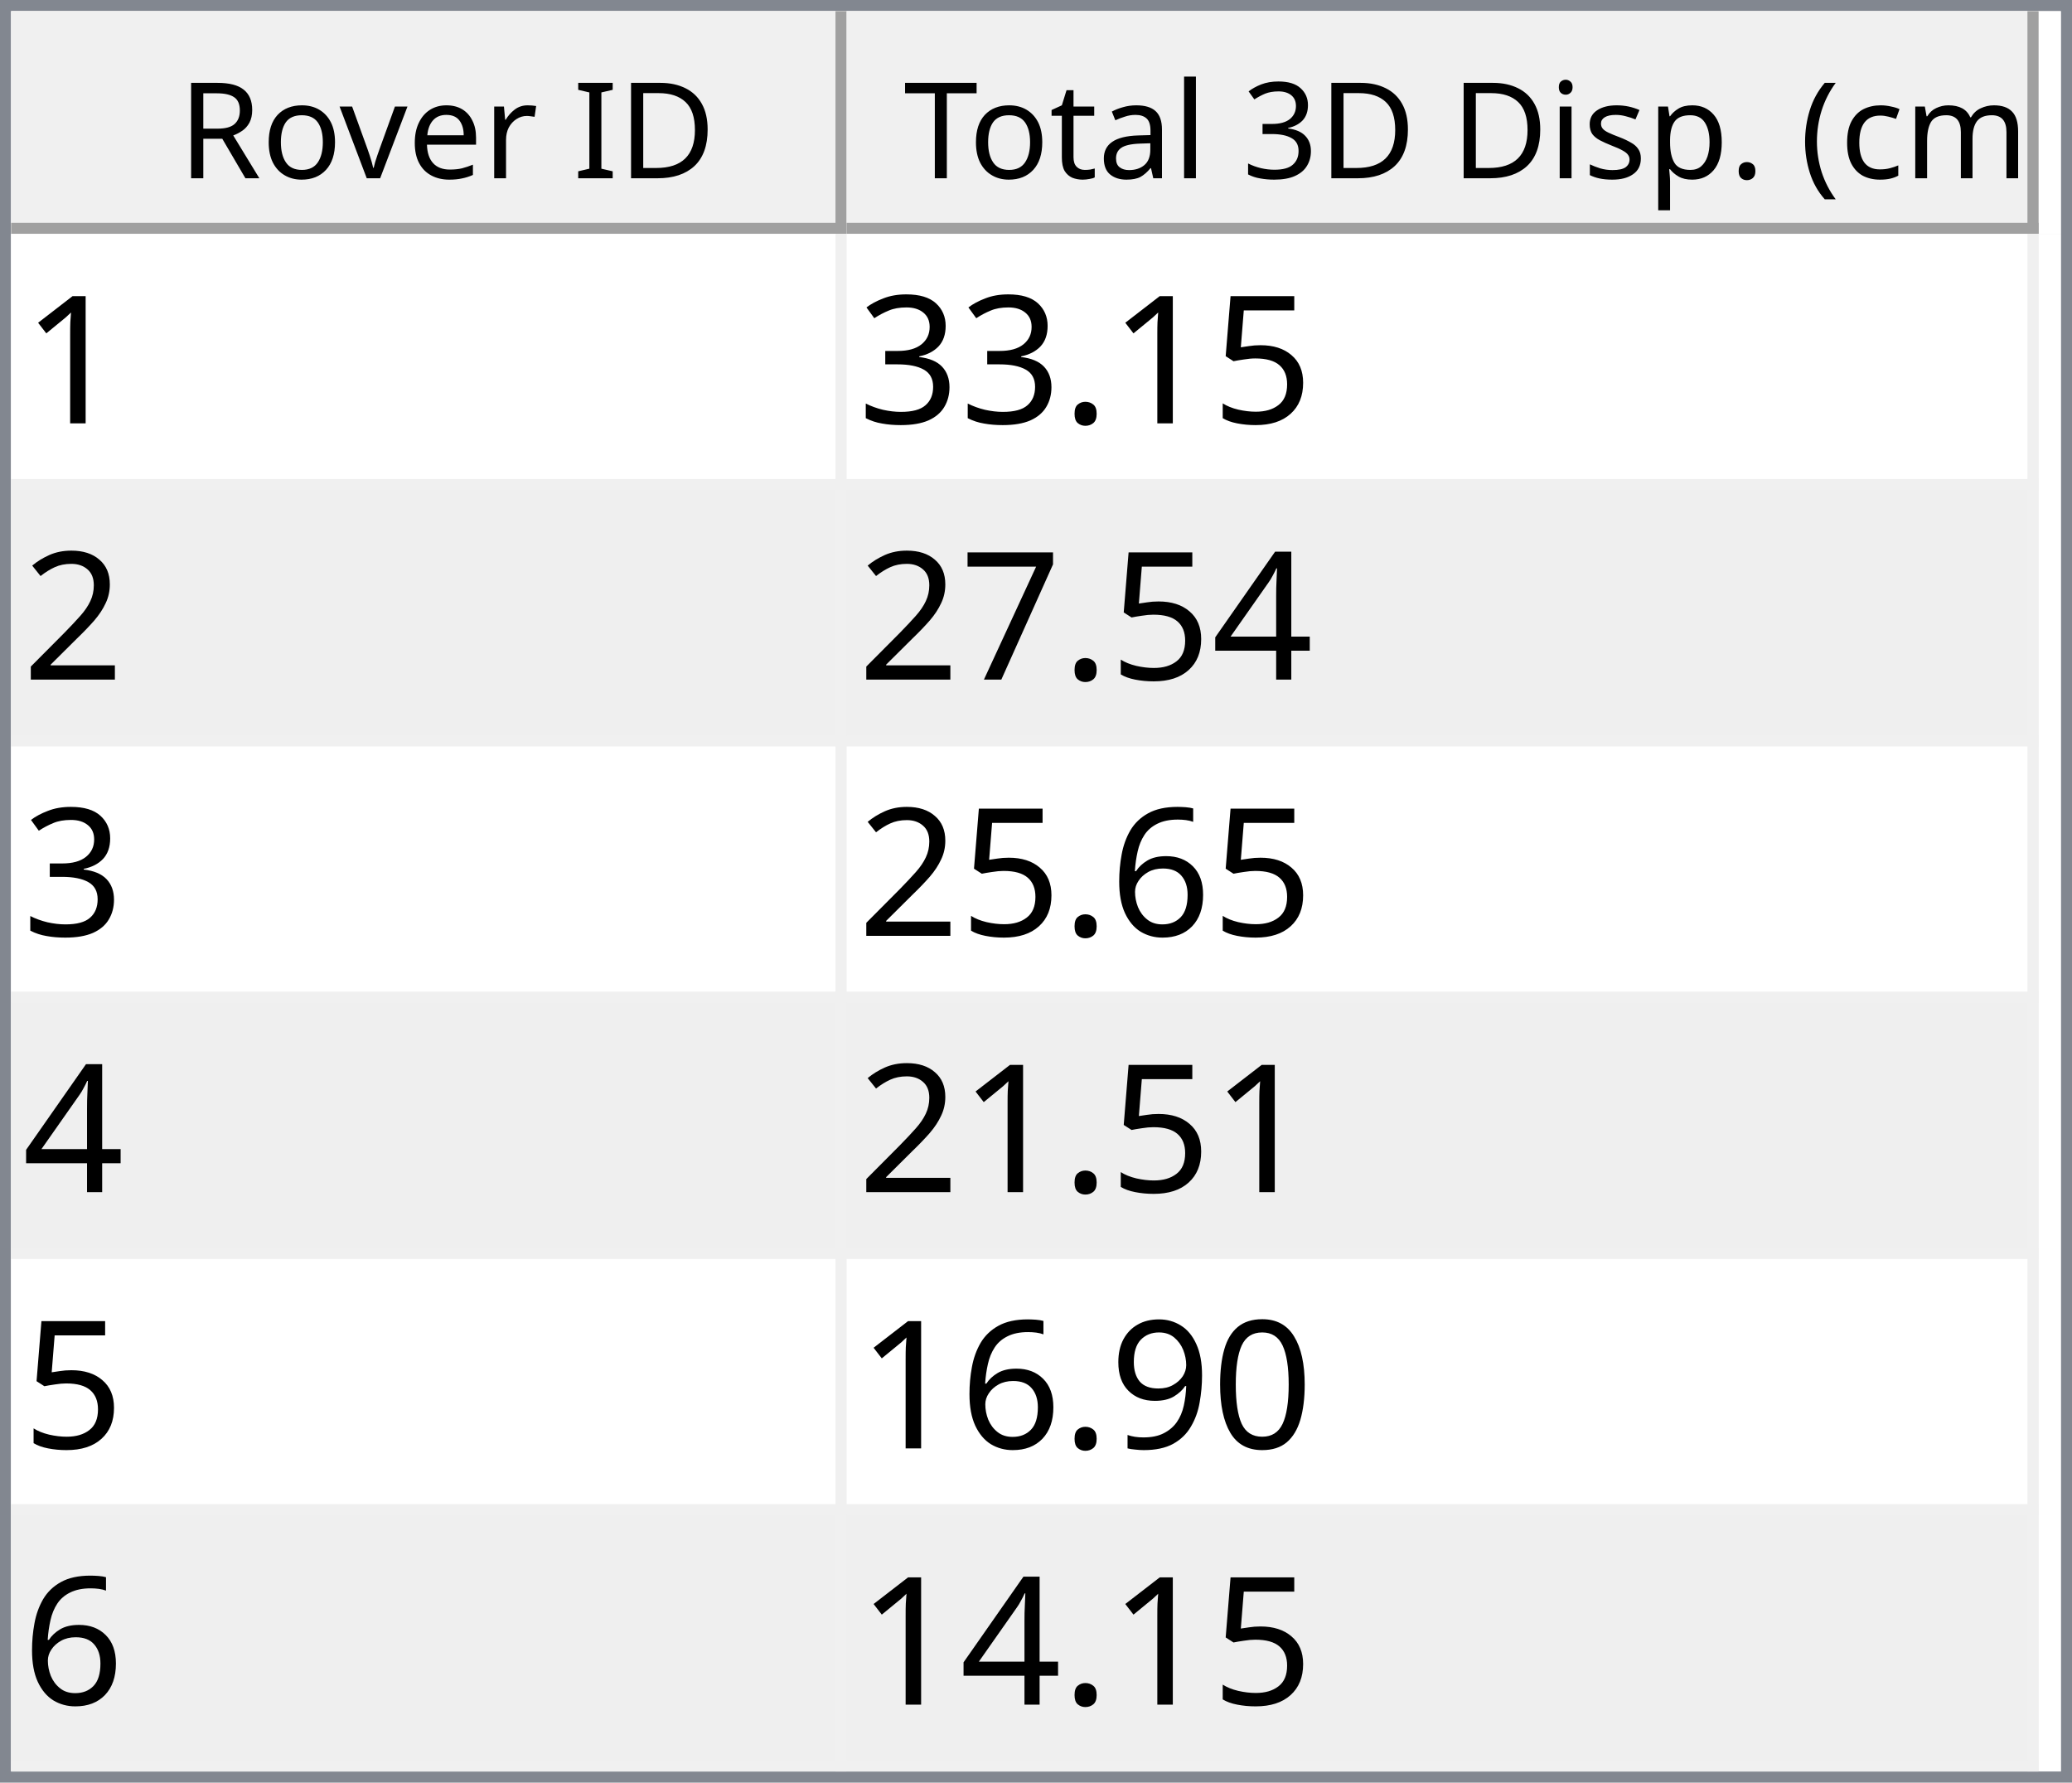
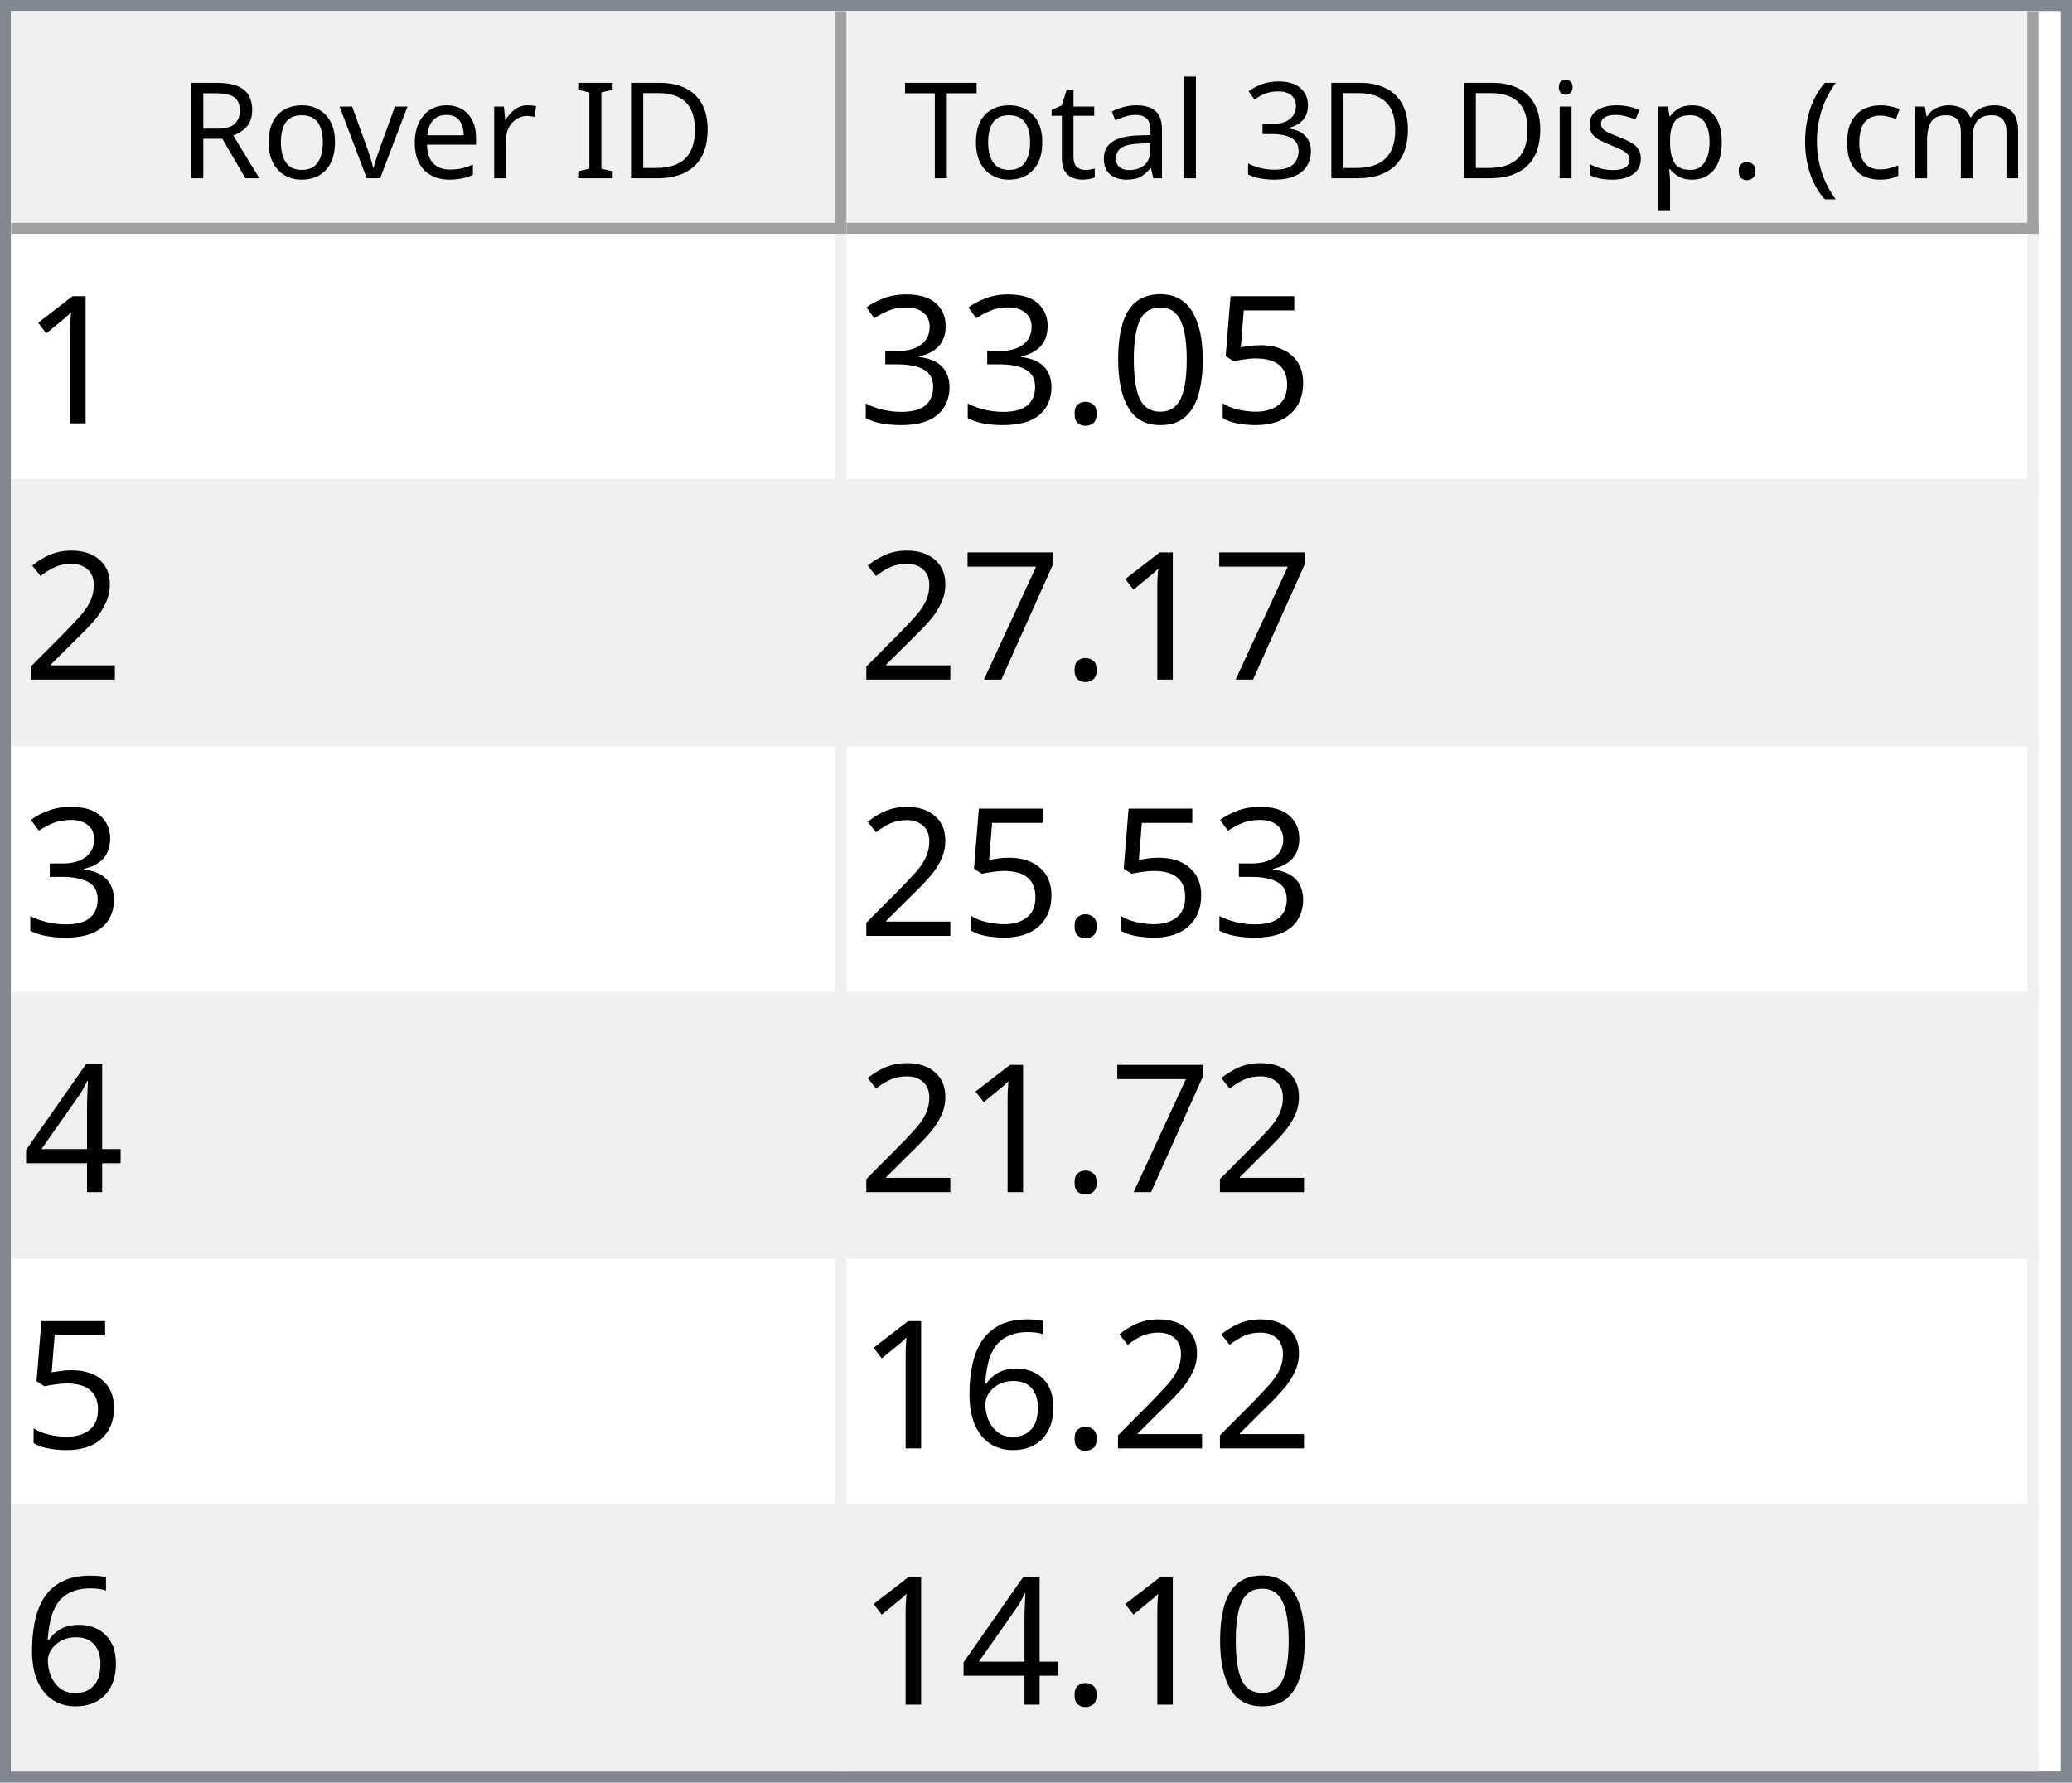
<svg xmlns="http://www.w3.org/2000/svg" style="fill-opacity:1; color-rendering:auto; color-interpolation:auto; text-rendering:auto; stroke:black; stroke-linecap:square; stroke-miterlimit:10; shape-rendering:auto; stroke-opacity:1; fill:black; stroke-dasharray:none; font-weight:normal; stroke-width:1; font-family:'Dialog'; font-style:normal; stroke-linejoin:miter; font-size:12px; stroke-dashoffset:0; image-rendering:auto;" width="186" height="160">
  <defs id="genericDefs" />
  <g>
    <defs id="defs1">
      <clipPath clipPathUnits="userSpaceOnUse" id="clipPath1">
        <path d="M0 0 L186 0 L186 160 L0 160 L0 0 Z" />
      </clipPath>
      <clipPath clipPathUnits="userSpaceOnUse" id="clipPath2">
        <path d="M0 0 L0 160 L186 160 L186 0 Z" />
      </clipPath>
      <clipPath clipPathUnits="userSpaceOnUse" id="clipPath3">
        <path d="M0 0 L0 20 L184 20 L184 0 Z" />
      </clipPath>
      <clipPath clipPathUnits="userSpaceOnUse" id="clipPath4">
        <path d="M0 0 L0 20 L75 20 L75 0 Z" />
      </clipPath>
      <clipPath clipPathUnits="userSpaceOnUse" id="clipPath5">
        <path d="M1 1 L1 19 L74 19 L74 1 Z" />
      </clipPath>
      <clipPath clipPathUnits="userSpaceOnUse" id="clipPath6">
        <path d="M0 0 L0 18 L73 18 L73 0 Z" />
      </clipPath>
      <clipPath clipPathUnits="userSpaceOnUse" id="clipPath7">
        <path d="M-0.5 -0.5 L-0.5 19.5 L74.5 19.5 L74.5 -0.5 Z" />
      </clipPath>
      <clipPath clipPathUnits="userSpaceOnUse" id="clipPath8">
        <path d="M0 0 L0 20 L107 20 L107 0 Z" />
      </clipPath>
      <clipPath clipPathUnits="userSpaceOnUse" id="clipPath9">
        <path d="M1 1 L1 19 L106 19 L106 1 Z" />
      </clipPath>
      <clipPath clipPathUnits="userSpaceOnUse" id="clipPath10">
        <path d="M0 0 L0 18 L105 18 L105 0 Z" />
      </clipPath>
      <clipPath clipPathUnits="userSpaceOnUse" id="clipPath11">
        <path d="M-0.5 -0.5 L-0.5 19.5 L106.5 19.5 L106.5 -0.5 Z" />
      </clipPath>
      <clipPath clipPathUnits="userSpaceOnUse" id="clipPath12">
        <path d="M0 0 L0 138 L184 138 L184 0 Z" />
      </clipPath>
      <clipPath clipPathUnits="userSpaceOnUse" id="clipPath13">
        <path d="M0 0 L0 138 L182 138 L182 0 Z" />
      </clipPath>
      <clipPath clipPathUnits="userSpaceOnUse" id="clipPath14">
        <path d="M-0.5 -0.5 L-0.5 137.5 L181.5 137.5 L181.5 -0.5 Z" />
      </clipPath>
      <clipPath clipPathUnits="userSpaceOnUse" id="clipPath15">
        <path d="M0 0 L0 22 L74 22 L74 0 Z" />
      </clipPath>
      <clipPath clipPathUnits="userSpaceOnUse" id="clipPath16">
        <path d="M0 0 L0 22 L106 22 L106 0 Z" />
      </clipPath>
      <font horiz-adv-x="64.551" id="font1">
        <font-face ascent="107.91" descent="25.098" units-per-em="100" style="font-style:normal; font-family:Segoe UI; font-weight:normal;" />
        <missing-glyph horiz-adv-x="64.551" d="M8.109 0 L8.109 68.266 L56.453 68.266 L56.453 0 L8.109 0 ZM15.328 7.234 L49.219 7.234 L49.219 61.031 L15.328 61.031 L15.328 7.234 Z" />
        <glyph unicode="D" horiz-adv-x="70.117" d="M9.188 0 L9.188 70.016 L28.516 70.016 Q65.531 70.016 65.531 35.891 Q65.531 19.672 55.25 9.836 Q44.969 0 27.734 0 L9.188 0 ZM17.391 62.594 L17.391 7.422 L27.828 7.422 Q41.609 7.422 49.273 14.797 Q56.938 22.172 56.938 35.688 Q56.938 62.594 28.328 62.594 L17.391 62.594 Z" />
        <glyph unicode="I" horiz-adv-x="26.611" d="M17.391 0 L9.188 0 L9.188 70.016 L17.391 70.016 L17.391 0 Z" />
        <glyph unicode=" " horiz-adv-x="27.393" d="" />
        <glyph unicode="r" horiz-adv-x="34.766" d="M34.188 41.891 Q32.078 43.5 28.125 43.5 Q23 43.5 19.555 38.672 Q16.109 33.844 16.109 25.484 L16.109 0 L8.109 0 L8.109 50 L16.109 50 L16.109 39.703 L16.312 39.703 Q18.016 44.969 21.531 47.922 Q25.047 50.875 29.391 50.875 Q32.516 50.875 34.188 50.203 L34.188 41.891 Z" />
        <glyph unicode="e" horiz-adv-x="52.295" d="M48.297 23 L12.984 23 Q13.188 14.656 17.484 10.109 Q21.781 5.562 29.297 5.562 Q37.75 5.562 44.828 11.141 L44.828 3.609 Q38.234 -1.172 27.391 -1.172 Q16.797 -1.172 10.742 5.641 Q4.688 12.453 4.688 24.812 Q4.688 36.469 11.305 43.82 Q17.922 51.172 27.734 51.172 Q37.547 51.172 42.922 44.828 Q48.297 38.484 48.297 27.203 L48.297 23 ZM40.094 29.781 Q40.047 36.719 36.75 40.578 Q33.453 44.438 27.594 44.438 Q21.922 44.438 17.969 40.383 Q14.016 36.328 13.094 29.781 L40.094 29.781 Z" />
        <glyph unicode="v" horiz-adv-x="47.9" d="M47.406 50 L27.484 0 L19.625 0 L0.688 50 L9.469 50 L22.172 13.672 Q23.578 9.672 23.922 6.688 L24.125 6.688 Q24.609 10.453 25.688 13.484 L38.969 50 L47.406 50 Z" />
        <glyph unicode="o" horiz-adv-x="58.594" d="M29 -1.172 Q17.922 -1.172 11.305 5.836 Q4.688 12.844 4.688 24.422 Q4.688 37.016 11.57 44.094 Q18.453 51.172 30.172 51.172 Q41.359 51.172 47.633 44.289 Q53.906 37.406 53.906 25.203 Q53.906 13.234 47.141 6.031 Q40.375 -1.172 29 -1.172 ZM29.594 44.438 Q21.875 44.438 17.383 39.188 Q12.891 33.938 12.891 24.703 Q12.891 15.828 17.43 10.695 Q21.969 5.562 29.594 5.562 Q37.359 5.562 41.531 10.594 Q45.703 15.625 45.703 24.906 Q45.703 34.281 41.531 39.359 Q37.359 44.438 29.594 44.438 Z" />
        <glyph unicode="R" horiz-adv-x="59.814" d="M59.375 0 L49.609 0 L37.891 19.625 Q36.281 22.359 34.766 24.289 Q33.25 26.219 31.664 27.438 Q30.078 28.656 28.25 29.219 Q26.422 29.781 24.125 29.781 L17.391 29.781 L17.391 0 L9.188 0 L9.188 70.016 L30.078 70.016 Q34.672 70.016 38.555 68.867 Q42.438 67.719 45.289 65.375 Q48.141 63.031 49.758 59.547 Q51.375 56.062 51.375 51.375 Q51.375 47.703 50.273 44.656 Q49.172 41.609 47.148 39.211 Q45.125 36.812 42.266 35.133 Q39.406 33.453 35.844 32.516 L35.844 32.328 Q37.594 31.547 38.891 30.547 Q40.188 29.547 41.359 28.18 Q42.531 26.812 43.68 25.078 Q44.828 23.344 46.234 21.047 L59.375 0 ZM17.391 62.594 L17.391 37.203 L28.516 37.203 Q31.594 37.203 34.203 38.133 Q36.812 39.062 38.719 40.797 Q40.625 42.531 41.703 45.047 Q42.781 47.562 42.781 50.688 Q42.781 56.297 39.141 59.445 Q35.5 62.594 28.609 62.594 L17.391 62.594 Z" />
        <glyph unicode=")" horiz-adv-x="30.176" d="M8.297 -15.922 L1.172 -15.922 Q16.406 2.344 16.406 26.812 Q16.406 51.469 1.078 70.016 L8.297 70.016 Q23.531 52.156 23.531 26.703 Q23.531 1.375 8.297 -15.922 Z" />
        <glyph unicode="m" horiz-adv-x="86.133" d="M79.109 0 L71.094 0 L71.094 28.719 Q71.094 37.016 68.531 40.727 Q65.969 44.438 59.906 44.438 Q54.781 44.438 51.195 39.75 Q47.609 35.062 47.609 28.516 L47.609 0 L39.594 0 L39.594 29.688 Q39.594 44.438 28.219 44.438 Q22.953 44.438 19.531 40.016 Q16.109 35.594 16.109 28.516 L16.109 0 L8.109 0 L8.109 50 L16.109 50 L16.109 42.094 L16.312 42.094 Q21.625 51.172 31.844 51.172 Q36.969 51.172 40.773 48.312 Q44.578 45.453 46 40.828 Q51.562 51.172 62.594 51.172 Q79.109 51.172 79.109 30.812 L79.109 0 Z" />
        <glyph unicode="c" horiz-adv-x="46.191" d="M42.188 2.297 Q36.422 -1.172 28.516 -1.172 Q17.828 -1.172 11.258 5.789 Q4.688 12.75 4.688 23.828 Q4.688 36.188 11.766 43.68 Q18.844 51.172 30.672 51.172 Q37.25 51.172 42.281 48.734 L42.281 40.531 Q36.719 44.438 30.375 44.438 Q22.703 44.438 17.797 38.945 Q12.891 33.453 12.891 24.516 Q12.891 15.719 17.508 10.641 Q22.125 5.562 29.891 5.562 Q36.422 5.562 42.188 9.906 L42.188 2.297 Z" />
        <glyph unicode="(" horiz-adv-x="30.176" d="M29.109 -15.922 L21.969 -15.922 Q6.844 1.375 6.844 26.703 Q6.844 52.156 21.969 70.016 L29.203 70.016 Q13.875 51.469 13.875 26.812 Q13.875 2.344 29.109 -15.922 Z" />
        <glyph unicode="." horiz-adv-x="21.68" d="M10.891 -1.078 Q8.641 -1.078 7.055 0.539 Q5.469 2.156 5.469 4.391 Q5.469 6.641 7.055 8.273 Q8.641 9.906 10.891 9.906 Q13.188 9.906 14.797 8.273 Q16.406 6.641 16.406 4.391 Q16.406 2.156 14.797 0.539 Q13.188 -1.078 10.891 -1.078 Z" />
        <glyph unicode="p" horiz-adv-x="58.789" d="M16.312 7.234 L16.109 7.234 L16.109 -23 L8.109 -23 L8.109 50 L16.109 50 L16.109 41.219 L16.312 41.219 Q22.219 51.172 33.594 51.172 Q43.266 51.172 48.688 44.461 Q54.109 37.75 54.109 26.469 Q54.109 13.922 48 6.375 Q41.891 -1.172 31.297 -1.172 Q21.578 -1.172 16.312 7.234 ZM16.109 27.391 L16.109 20.406 Q16.109 14.203 20.141 9.883 Q24.172 5.562 30.375 5.562 Q37.641 5.562 41.773 11.133 Q45.906 16.703 45.906 26.609 Q45.906 34.969 42.047 39.703 Q38.188 44.438 31.594 44.438 Q24.609 44.438 20.359 39.578 Q16.109 34.719 16.109 27.391 Z" />
        <glyph unicode="s" horiz-adv-x="42.432" d="M5.078 1.812 L5.078 10.406 Q11.625 5.562 19.484 5.562 Q30.031 5.562 30.031 12.594 Q30.031 14.594 29.125 15.992 Q28.219 17.391 26.68 18.461 Q25.141 19.531 23.07 20.383 Q21 21.234 18.609 22.172 Q15.281 23.484 12.766 24.828 Q10.25 26.172 8.57 27.859 Q6.891 29.547 6.031 31.695 Q5.172 33.844 5.172 36.719 Q5.172 40.234 6.789 42.945 Q8.406 45.656 11.086 47.484 Q13.766 49.312 17.211 50.242 Q20.656 51.172 24.312 51.172 Q30.812 51.172 35.938 48.922 L35.938 40.828 Q30.422 44.438 23.25 44.438 Q21 44.438 19.195 43.922 Q17.391 43.406 16.094 42.477 Q14.797 41.547 14.086 40.258 Q13.375 38.969 13.375 37.406 Q13.375 35.453 14.086 34.133 Q14.797 32.812 16.164 31.789 Q17.531 30.766 19.484 29.938 Q21.438 29.109 23.922 28.125 Q27.25 26.859 29.883 25.516 Q32.516 24.172 34.375 22.484 Q36.234 20.797 37.234 18.602 Q38.234 16.406 38.234 13.375 Q38.234 9.672 36.602 6.938 Q34.969 4.203 32.234 2.398 Q29.5 0.594 25.93 -0.289 Q22.359 -1.172 18.453 -1.172 Q10.75 -1.172 5.078 1.812 Z" />
        <glyph unicode="i" horiz-adv-x="24.219" d="M12.203 62.703 Q10.062 62.703 8.547 64.164 Q7.031 65.625 7.031 67.875 Q7.031 70.125 8.547 71.609 Q10.062 73.094 12.203 73.094 Q14.406 73.094 15.945 71.609 Q17.484 70.125 17.484 67.875 Q17.484 65.719 15.945 64.211 Q14.406 62.703 12.203 62.703 ZM16.109 0 L8.109 0 L8.109 50 L16.109 50 L16.109 0 Z" />
        <glyph unicode="3" horiz-adv-x="53.906" d="M46.531 19.828 Q46.531 15.094 44.75 11.211 Q42.969 7.328 39.719 4.57 Q36.469 1.812 31.93 0.297 Q27.391 -1.219 21.922 -1.219 Q11.922 -1.219 6 2.594 L6 11.188 Q13.094 5.609 22.219 5.609 Q25.875 5.609 28.828 6.539 Q31.781 7.469 33.906 9.227 Q36.031 10.984 37.18 13.477 Q38.328 15.969 38.328 19.094 Q38.328 32.812 18.797 32.812 L12.984 32.812 L12.984 39.594 L18.5 39.594 Q35.797 39.594 35.797 52.484 Q35.797 64.406 22.609 64.406 Q15.188 64.406 8.688 59.422 L8.688 67.188 Q15.375 71.188 24.609 71.188 Q29 71.188 32.57 69.969 Q36.141 68.75 38.68 66.555 Q41.219 64.359 42.609 61.281 Q44 58.203 44 54.5 Q44 40.672 30.031 36.719 L30.031 36.531 Q33.594 36.141 36.625 34.797 Q39.656 33.453 41.852 31.305 Q44.047 29.156 45.289 26.25 Q46.531 23.344 46.531 19.828 Z" />
        <glyph unicode="l" horiz-adv-x="24.219" d="M16.109 0 L8.109 0 L8.109 74.031 L16.109 74.031 L16.109 0 Z" />
        <glyph unicode="a" horiz-adv-x="50.879" d="M43.891 0 L35.891 0 L35.891 7.812 L35.688 7.812 Q30.469 -1.172 20.312 -1.172 Q12.844 -1.172 8.617 2.781 Q4.391 6.734 4.391 13.281 Q4.391 27.297 20.906 29.594 L35.891 31.688 Q35.891 44.438 25.594 44.438 Q16.547 44.438 9.281 38.281 L9.281 46.484 Q16.656 51.172 26.266 51.172 Q43.891 51.172 43.891 32.516 L43.891 0 ZM35.891 25.297 L23.828 23.641 Q18.266 22.859 15.43 20.875 Q12.594 18.891 12.594 13.875 Q12.594 10.203 15.211 7.883 Q17.828 5.562 22.172 5.562 Q28.125 5.562 32.008 9.742 Q35.891 13.922 35.891 20.312 L35.891 25.297 Z" />
        <glyph unicode="t" horiz-adv-x="33.887" d="M31.297 0.484 Q28.469 -1.078 23.828 -1.078 Q10.688 -1.078 10.688 13.578 L10.688 43.172 L2.094 43.172 L2.094 50 L10.688 50 L10.688 62.203 L18.703 64.797 L18.703 50 L31.297 50 L31.297 43.172 L18.703 43.172 L18.703 14.984 Q18.703 9.969 20.414 7.82 Q22.125 5.672 26.078 5.672 Q29.109 5.672 31.297 7.328 L31.297 0.484 Z" />
        <glyph unicode="T" horiz-adv-x="52.393" d="M50.594 62.594 L30.375 62.594 L30.375 0 L22.172 0 L22.172 62.594 L2 62.594 L2 70.016 L50.594 70.016 L50.594 62.594 Z" />
      </font>
      <font horiz-adv-x="75.0" id="font2">
        <font-face ascent="100.537" descent="21.973" units-per-em="100" style="font-style:normal; font-family:sans-serif; font-weight:normal;" />
        <missing-glyph horiz-adv-x="75.0" d="M12.5 0 L12.5 62.5 L62.5 62.5 L62.5 0 L12.5 0 ZM14.062 1.562 L60.938 1.562 L60.938 60.938 L14.062 60.938 L14.062 1.562 Z" />
        <glyph unicode="1" horiz-adv-x="55.615" d="M37.25 0 L28.469 0 L28.469 56 Q25.297 52.984 20.141 49.953 Q14.984 46.922 10.891 45.406 L10.891 53.906 Q18.266 57.375 23.781 62.305 Q29.297 67.234 31.594 71.875 L37.25 71.875 L37.25 0 Z" />
        <glyph unicode="5" horiz-adv-x="55.615" d="M4.156 18.75 L13.375 19.531 Q14.406 12.797 18.141 9.398 Q21.875 6 27.156 6 Q33.5 6 37.891 10.789 Q42.281 15.578 42.281 23.484 Q42.281 31 38.062 35.352 Q33.844 39.703 27 39.703 Q22.75 39.703 19.336 37.773 Q15.922 35.844 13.969 32.766 L5.719 33.844 L12.641 70.609 L48.25 70.609 L48.25 62.203 L19.672 62.203 L15.828 42.969 Q22.266 47.469 29.344 47.469 Q38.719 47.469 45.164 40.969 Q51.609 34.469 51.609 24.266 Q51.609 14.547 45.953 7.469 Q39.062 -1.219 27.156 -1.219 Q17.391 -1.219 11.211 4.25 Q5.031 9.719 4.156 18.75 Z" />
+         <glyph unicode="0" horiz-adv-x="55.615" d="M4.156 35.297 Q4.156 48 6.766 55.742 Q9.375 63.484 14.523 67.68 Q19.672 71.875 27.484 71.875 Q33.25 71.875 37.594 69.555 Q41.938 67.234 44.773 62.867 Q47.609 58.5 49.219 52.227 Q50.828 45.953 50.828 35.297 Q50.828 22.703 48.242 14.969 Q45.656 7.234 40.508 3.008 Q35.359 -1.219 27.484 -1.219 Q17.141 -1.219 11.234 6.203 Q4.156 15.141 4.156 35.297 ZM13.188 35.297 Q13.188 17.672 17.312 11.836 Q21.438 6 27.484 6 Q33.547 6 37.672 11.859 Q41.797 17.719 41.797 35.297 Q41.797 52.984 37.672 58.789 Q33.547 64.594 27.391 64.594 Q21.344 64.594 17.719 59.469 Q13.188 52.938 13.188 35.297 Z" />
        <glyph unicode="." horiz-adv-x="27.783" d="M9.078 0 L9.078 10.016 L19.094 10.016 L19.094 0 L9.078 0 Z" />
        <glyph unicode="3" horiz-adv-x="55.615" d="M4.203 18.891 L12.984 20.062 Q14.5 12.594 18.141 9.297 Q21.781 6 27 6 Q33.203 6 37.477 10.297 Q41.75 14.594 41.75 20.953 Q41.75 27 37.797 30.93 Q33.844 34.859 27.734 34.859 Q25.25 34.859 21.531 33.891 L22.516 41.609 Q23.391 41.5 23.922 41.5 Q29.547 41.5 34.039 44.43 Q38.531 47.359 38.531 53.469 Q38.531 58.297 35.258 61.477 Q31.984 64.656 26.812 64.656 Q21.688 64.656 18.266 61.43 Q14.844 58.203 13.875 51.766 L5.078 53.328 Q6.688 62.156 12.398 67.016 Q18.109 71.875 26.609 71.875 Q32.469 71.875 37.398 69.359 Q42.328 66.844 44.945 62.5 Q47.562 58.156 47.562 53.266 Q47.562 48.641 45.07 44.828 Q42.578 41.016 37.703 38.766 Q44.047 37.312 47.562 32.695 Q51.078 28.078 51.078 21.141 Q51.078 11.766 44.242 5.25 Q37.406 -1.266 26.953 -1.266 Q17.531 -1.266 11.305 4.352 Q5.078 9.969 4.203 18.891 Z" />
        <glyph unicode="2" horiz-adv-x="55.615" d="M50.344 8.453 L50.344 0 L3.031 0 Q2.938 3.172 4.047 6.109 Q5.859 10.938 9.836 15.625 Q13.812 20.312 21.344 26.469 Q33.016 36.031 37.117 41.625 Q41.219 47.219 41.219 52.203 Q41.219 57.422 37.477 61.008 Q33.734 64.594 27.734 64.594 Q21.391 64.594 17.578 60.789 Q13.766 56.984 13.719 50.25 L4.688 51.172 Q5.609 61.281 11.664 66.578 Q17.719 71.875 27.938 71.875 Q38.234 71.875 44.242 66.164 Q50.25 60.453 50.25 52 Q50.25 47.703 48.492 43.555 Q46.734 39.406 42.656 34.812 Q38.578 30.219 29.109 22.219 Q21.188 15.578 18.945 13.211 Q16.703 10.844 15.234 8.453 L50.344 8.453 Z" />
+         <glyph unicode="7" horiz-adv-x="55.615" d="M4.734 62.203 L4.734 70.656 L51.078 70.656 L51.078 63.812 Q44.234 56.547 37.523 44.484 Q30.812 32.422 27.156 19.672 Q24.516 10.688 23.781 0 L14.75 0 Q14.891 8.453 18.062 20.414 Q21.234 32.375 27.172 43.484 Q33.109 54.594 39.797 62.203 L4.734 62.203 Z" />
        <glyph unicode="4" horiz-adv-x="55.615" d="M32.328 0 L32.328 17.141 L1.266 17.141 L1.266 25.203 L33.938 71.578 L41.109 71.578 L41.109 25.203 L50.781 25.203 L50.781 17.141 L41.109 17.141 L41.109 0 L32.328 0 ZM32.328 25.203 L32.328 57.469 L9.906 25.203 L32.328 25.203 Z" />
-         <glyph unicode="7" horiz-adv-x="55.615" d="M4.734 62.203 L4.734 70.656 L51.078 70.656 L51.078 63.812 Q44.234 56.547 37.523 44.484 Q30.812 32.422 27.156 19.672 Q24.516 10.688 23.781 0 L14.75 0 Q14.891 8.453 18.062 20.414 Q21.234 32.375 27.172 43.484 Q33.109 54.594 39.797 62.203 L4.734 62.203 Z" />
        <glyph unicode="6" horiz-adv-x="55.615" d="M49.75 54.047 L41.016 53.375 Q39.844 58.547 37.703 60.891 Q34.125 64.656 28.906 64.656 Q24.703 64.656 21.531 62.312 Q17.391 59.281 14.992 53.469 Q12.594 47.656 12.5 36.922 Q15.672 41.75 20.266 44.094 Q24.859 46.438 29.891 46.438 Q38.672 46.438 44.852 39.969 Q51.031 33.5 51.031 23.25 Q51.031 16.5 48.125 10.719 Q45.219 4.938 40.141 1.859 Q35.062 -1.219 28.609 -1.219 Q17.625 -1.219 10.695 6.859 Q3.766 14.938 3.766 33.5 Q3.766 54.25 11.422 63.672 Q18.109 71.875 29.438 71.875 Q37.891 71.875 43.289 67.141 Q48.688 62.406 49.75 54.047 ZM13.875 23.188 Q13.875 18.656 15.797 14.508 Q17.719 10.359 21.188 8.18 Q24.656 6 28.469 6 Q34.031 6 38.039 10.492 Q42.047 14.984 42.047 22.703 Q42.047 30.125 38.086 34.398 Q34.125 38.672 28.125 38.672 Q22.172 38.672 18.023 34.398 Q13.875 30.125 13.875 23.188 Z" />
-         <glyph unicode="0" horiz-adv-x="55.615" d="M4.156 35.297 Q4.156 48 6.766 55.742 Q9.375 63.484 14.523 67.68 Q19.672 71.875 27.484 71.875 Q33.25 71.875 37.594 69.555 Q41.938 67.234 44.773 62.867 Q47.609 58.5 49.219 52.227 Q50.828 45.953 50.828 35.297 Q50.828 22.703 48.242 14.969 Q45.656 7.234 40.508 3.008 Q35.359 -1.219 27.484 -1.219 Q17.141 -1.219 11.234 6.203 Q4.156 15.141 4.156 35.297 ZM13.188 35.297 Q13.188 17.672 17.312 11.836 Q21.438 6 27.484 6 Q33.547 6 37.672 11.859 Q41.797 17.719 41.797 35.297 Q41.797 52.984 37.672 58.789 Q33.547 64.594 27.391 64.594 Q21.344 64.594 17.719 59.469 Q13.188 52.938 13.188 35.297 Z" />
-         <glyph unicode="9" horiz-adv-x="55.615" d="M5.469 16.547 L13.922 17.328 Q14.984 11.375 18.016 8.688 Q21.047 6 25.781 6 Q29.828 6 32.883 7.859 Q35.938 9.719 37.891 12.82 Q39.844 15.922 41.164 21.195 Q42.484 26.469 42.484 31.938 Q42.484 32.516 42.438 33.688 Q39.797 29.5 35.234 26.883 Q30.672 24.266 25.344 24.266 Q16.453 24.266 10.305 30.711 Q4.156 37.156 4.156 47.703 Q4.156 58.594 10.578 65.234 Q17 71.875 26.656 71.875 Q33.641 71.875 39.43 68.117 Q45.219 64.359 48.219 57.398 Q51.219 50.438 51.219 37.25 Q51.219 23.531 48.242 15.406 Q45.266 7.281 39.383 3.031 Q33.5 -1.219 25.594 -1.219 Q17.188 -1.219 11.867 3.445 Q6.547 8.109 5.469 16.547 ZM41.453 48.141 Q41.453 55.719 37.43 60.156 Q33.406 64.594 27.734 64.594 Q21.875 64.594 17.531 59.812 Q13.188 55.031 13.188 47.406 Q13.188 40.578 17.312 36.305 Q21.438 32.031 27.484 32.031 Q33.594 32.031 37.523 36.305 Q41.453 40.578 41.453 48.141 Z" />
      </font>
    </defs>
    <g style="fill:white; stroke:white;">
      <rect x="0" y="0" width="186" style="clip-path:url(#clipPath1); stroke:none;" height="160" />
    </g>
    <g style="fill:white; text-rendering:optimizeSpeed; color-rendering:optimizeSpeed; image-rendering:optimizeSpeed; shape-rendering:crispEdges; stroke:white; color-interpolation:sRGB;">
      <rect x="0" width="186" height="160" y="0" style="stroke:none;" />
      <path style="stroke:none;" d="M0 160 L186 160 L186 0 L0 0 Z" />
    </g>
    <g style="fill:rgb(240,240,240); font-family:'Segoe UI'; stroke:rgb(240,240,240);">
      <rect x="0" y="0" width="186" style="clip-path:url(#clipPath2); stroke:none;" height="160" />
    </g>
    <g style="fill:rgb(130,135,144); font-family:'Segoe UI'; stroke:rgb(130,135,144);">
      <path d="M0 0 L186 0 L186 160 L0 160 L0 0 ZM1 1 L185 1 L185 159 L1 159 L1 1 Z" style="fill-rule:evenodd; clip-path:url(#clipPath2); stroke:none;" />
    </g>
    <g style="fill:white; font-family:'Segoe UI'; stroke:white;" transform="translate(1,1)">
      <rect x="0" y="0" width="184" style="clip-path:url(#clipPath3); stroke:none;" height="20" />
    </g>
    <g style="fill:rgb(240,240,240); font-family:'Segoe UI'; stroke:rgb(240,240,240);" transform="translate(1,1)">
      <rect x="0" y="0" width="75" style="clip-path:url(#clipPath4); stroke:none;" height="20" />
    </g>
    <g style="font-family:'Segoe UI';" transform="translate(2,2)">
      <text x="14" xml:space="preserve" y="14" style="clip-path:url(#clipPath6); stroke:none;">Rover ID</text>
    </g>
    <g style="fill:rgb(160,160,160); font-family:'Segoe UI'; stroke:rgb(160,160,160); stroke-linejoin:bevel;" transform="translate(1.5,1.5)">
      <line x1="74" x2="74" y1="0" style="fill:none; clip-path:url(#clipPath7);" y2="19" />
    </g>
    <g style="fill:rgb(160,160,160); font-family:'Segoe UI'; stroke:rgb(160,160,160); stroke-linejoin:bevel;" transform="matrix(1,0,0,1,1,1) translate(0.5,0.5)">
      <line x1="0" x2="74" y1="19" style="fill:none; clip-path:url(#clipPath7);" y2="19" />
    </g>
    <g style="fill:rgb(240,240,240); font-family:'Segoe UI'; stroke:rgb(240,240,240);" transform="translate(76,1)">
      <rect x="0" y="0" width="107" style="clip-path:url(#clipPath8); stroke:none;" height="20" />
    </g>
    <g style="font-family:'Segoe UI';" transform="translate(77,2)">
      <text x="1" xml:space="preserve" y="14" style="clip-path:url(#clipPath10); stroke:none;"> Total 3D Disp. (cm)</text>
    </g>
    <g style="fill:rgb(160,160,160); font-family:'Segoe UI'; stroke:rgb(160,160,160); stroke-linejoin:bevel;" transform="translate(76.5,1.5)">
      <line x1="106" x2="106" y1="0" style="fill:none; clip-path:url(#clipPath11);" y2="19" />
    </g>
    <g style="fill:rgb(160,160,160); font-family:'Segoe UI'; stroke:rgb(160,160,160); stroke-linejoin:bevel;" transform="matrix(1,0,0,1,76,1) translate(0.5,0.5)">
      <line x1="0" x2="106" y1="19" style="fill:none; clip-path:url(#clipPath11);" y2="19" />
    </g>
    <g style="fill:white; font-family:'Segoe UI'; stroke:white;" transform="translate(1,21)">
      <rect x="0" y="0" width="184" style="clip-path:url(#clipPath12); stroke:none;" height="138" />
    </g>
    <g style="fill:rgb(240,240,240); font-size:16px; font-family:sans-serif; stroke:rgb(240,240,240);" transform="translate(1,21)">
      <rect x="0" y="0" width="182" style="clip-path:url(#clipPath13); stroke:none;" height="138" />
      <line transform="translate(0.5,0.5)" x1="0" x2="181" y1="22" style="clip-path:url(#clipPath14); fill:none; stroke-linejoin:bevel;" y2="22" />
    </g>
    <g transform="matrix(1,0,0,1,1,21) translate(0.5,0.5)" style="fill:rgb(240,240,240); font-size:16px; font-family:sans-serif; stroke:rgb(240,240,240); stroke-linejoin:bevel;">
      <line x1="0" x2="181" y1="45" style="fill:none; clip-path:url(#clipPath14);" y2="45" />
    </g>
    <g transform="matrix(1,0,0,1,1,21) translate(0.5,0.5)" style="fill:rgb(240,240,240); font-size:16px; font-family:sans-serif; stroke:rgb(240,240,240); stroke-linejoin:bevel;">
      <line x1="0" x2="181" y1="68" style="fill:none; clip-path:url(#clipPath14);" y2="68" />
    </g>
    <g transform="matrix(1,0,0,1,1,21) translate(0.5,0.5)" style="fill:rgb(240,240,240); font-size:16px; font-family:sans-serif; stroke:rgb(240,240,240); stroke-linejoin:bevel;">
      <line x1="0" x2="181" y1="91" style="fill:none; clip-path:url(#clipPath14);" y2="91" />
    </g>
    <g transform="matrix(1,0,0,1,1,21) translate(0.5,0.5)" style="fill:rgb(240,240,240); font-size:16px; font-family:sans-serif; stroke:rgb(240,240,240); stroke-linejoin:bevel;">
      <line x1="0" x2="181" y1="114" style="fill:none; clip-path:url(#clipPath14);" y2="114" />
    </g>
    <g transform="matrix(1,0,0,1,1,21) translate(0.5,0.5)" style="fill:rgb(240,240,240); font-size:16px; font-family:sans-serif; stroke:rgb(240,240,240); stroke-linejoin:bevel;">
      <line x1="0" x2="181" y1="137" style="fill:none; clip-path:url(#clipPath14);" y2="137" />
    </g>
    <g transform="matrix(1,0,0,1,1,21) translate(0.5,0.5)" style="fill:rgb(240,240,240); font-size:16px; font-family:sans-serif; stroke:rgb(240,240,240); stroke-linejoin:bevel;">
      <line x1="74" x2="74" y1="0" style="fill:none; clip-path:url(#clipPath14);" y2="137" />
    </g>
    <g transform="matrix(1,0,0,1,1,21) translate(0.5,0.5)" style="fill:rgb(240,240,240); font-size:16px; font-family:sans-serif; stroke:rgb(240,240,240); stroke-linejoin:bevel;">
      <line x1="181" x2="181" y1="0" style="fill:none; clip-path:url(#clipPath14);" y2="137" />
    </g>
    <g style="fill:white; font-size:16px; font-family:sans-serif; stroke:white;" transform="matrix(1,0,0,1,1,21)">
      <rect x="0" y="0" width="74" style="clip-path:url(#clipPath15); stroke:none;" height="22" />
      <text x="1" y="17" style="fill:black; clip-path:url(#clipPath15); stroke:none;" xml:space="preserve">1</text>
    </g>
    <g style="fill:white; font-size:16px; font-family:sans-serif; stroke:white;" transform="matrix(1,0,0,1,1,21) translate(75,0)">
      <rect x="0" y="0" width="106" style="clip-path:url(#clipPath16); stroke:none;" height="22" />
-       <text x="1" y="17" style="fill:black; clip-path:url(#clipPath16); stroke:none;" xml:space="preserve">33.15</text>
+       <text x="1" y="17" style="fill:black; clip-path:url(#clipPath16); stroke:none;" xml:space="preserve">33.05</text>
    </g>
    <g style="fill:rgb(239,239,239); font-size:16px; font-family:sans-serif; stroke:rgb(239,239,239);" transform="matrix(1,0,0,1,1,21) translate(0,23)">
      <rect x="0" y="0" width="74" style="clip-path:url(#clipPath15); stroke:none;" height="22" />
      <text x="1" y="17" style="fill:black; clip-path:url(#clipPath15); stroke:none;" xml:space="preserve">2</text>
    </g>
    <g style="fill:rgb(239,239,239); font-size:16px; font-family:sans-serif; stroke:rgb(239,239,239);" transform="matrix(1,0,0,1,1,21) translate(75,23)">
      <rect x="0" y="0" width="106" style="clip-path:url(#clipPath16); stroke:none;" height="22" />
-       <text x="1" y="17" style="fill:black; clip-path:url(#clipPath16); stroke:none;" xml:space="preserve">27.54</text>
+       <text x="1" y="17" style="fill:black; clip-path:url(#clipPath16); stroke:none;" xml:space="preserve">27.17</text>
    </g>
    <g style="fill:white; font-size:16px; font-family:sans-serif; stroke:white;" transform="matrix(1,0,0,1,1,21) translate(0,46)">
      <rect x="0" y="0" width="74" style="clip-path:url(#clipPath15); stroke:none;" height="22" />
      <text x="1" y="17" style="fill:black; clip-path:url(#clipPath15); stroke:none;" xml:space="preserve">3</text>
    </g>
    <g style="fill:white; font-size:16px; font-family:sans-serif; stroke:white;" transform="matrix(1,0,0,1,1,21) translate(75,46)">
      <rect x="0" y="0" width="106" style="clip-path:url(#clipPath16); stroke:none;" height="22" />
-       <text x="1" y="17" style="fill:black; clip-path:url(#clipPath16); stroke:none;" xml:space="preserve">25.65</text>
+       <text x="1" y="17" style="fill:black; clip-path:url(#clipPath16); stroke:none;" xml:space="preserve">25.53</text>
    </g>
    <g style="fill:rgb(239,239,239); font-size:16px; font-family:sans-serif; stroke:rgb(239,239,239);" transform="matrix(1,0,0,1,1,21) translate(0,69)">
      <rect x="0" y="0" width="74" style="clip-path:url(#clipPath15); stroke:none;" height="22" />
      <text x="1" y="17" style="fill:black; clip-path:url(#clipPath15); stroke:none;" xml:space="preserve">4</text>
    </g>
    <g style="fill:rgb(239,239,239); font-size:16px; font-family:sans-serif; stroke:rgb(239,239,239);" transform="matrix(1,0,0,1,1,21) translate(75,69)">
      <rect x="0" y="0" width="106" style="clip-path:url(#clipPath16); stroke:none;" height="22" />
-       <text x="1" y="17" style="fill:black; clip-path:url(#clipPath16); stroke:none;" xml:space="preserve">21.51</text>
+       <text x="1" y="17" style="fill:black; clip-path:url(#clipPath16); stroke:none;" xml:space="preserve">21.72</text>
    </g>
    <g style="fill:white; font-size:16px; font-family:sans-serif; stroke:white;" transform="matrix(1,0,0,1,1,21) translate(0,92)">
      <rect x="0" y="0" width="74" style="clip-path:url(#clipPath15); stroke:none;" height="22" />
      <text x="1" y="17" style="fill:black; clip-path:url(#clipPath15); stroke:none;" xml:space="preserve">5</text>
    </g>
    <g style="fill:white; font-size:16px; font-family:sans-serif; stroke:white;" transform="matrix(1,0,0,1,1,21) translate(75,92)">
      <rect x="0" y="0" width="106" style="clip-path:url(#clipPath16); stroke:none;" height="22" />
-       <text x="1" y="17" style="fill:black; clip-path:url(#clipPath16); stroke:none;" xml:space="preserve">16.90</text>
+       <text x="1" y="17" style="fill:black; clip-path:url(#clipPath16); stroke:none;" xml:space="preserve">16.22</text>
    </g>
    <g style="fill:rgb(239,239,239); font-size:16px; font-family:sans-serif; stroke:rgb(239,239,239);" transform="matrix(1,0,0,1,1,21) translate(0,115)">
      <rect x="0" y="0" width="74" style="clip-path:url(#clipPath15); stroke:none;" height="22" />
      <text x="1" y="17" style="fill:black; clip-path:url(#clipPath15); stroke:none;" xml:space="preserve">6</text>
    </g>
    <g style="fill:rgb(239,239,239); font-size:16px; font-family:sans-serif; stroke:rgb(239,239,239);" transform="matrix(1,0,0,1,1,21) translate(75,115)">
      <rect x="0" y="0" width="106" style="clip-path:url(#clipPath16); stroke:none;" height="22" />
-       <text x="1" y="17" style="fill:black; clip-path:url(#clipPath16); stroke:none;" xml:space="preserve">14.15</text>
+       <text x="1" y="17" style="fill:black; clip-path:url(#clipPath16); stroke:none;" xml:space="preserve">14.10</text>
    </g>
  </g>
</svg>
